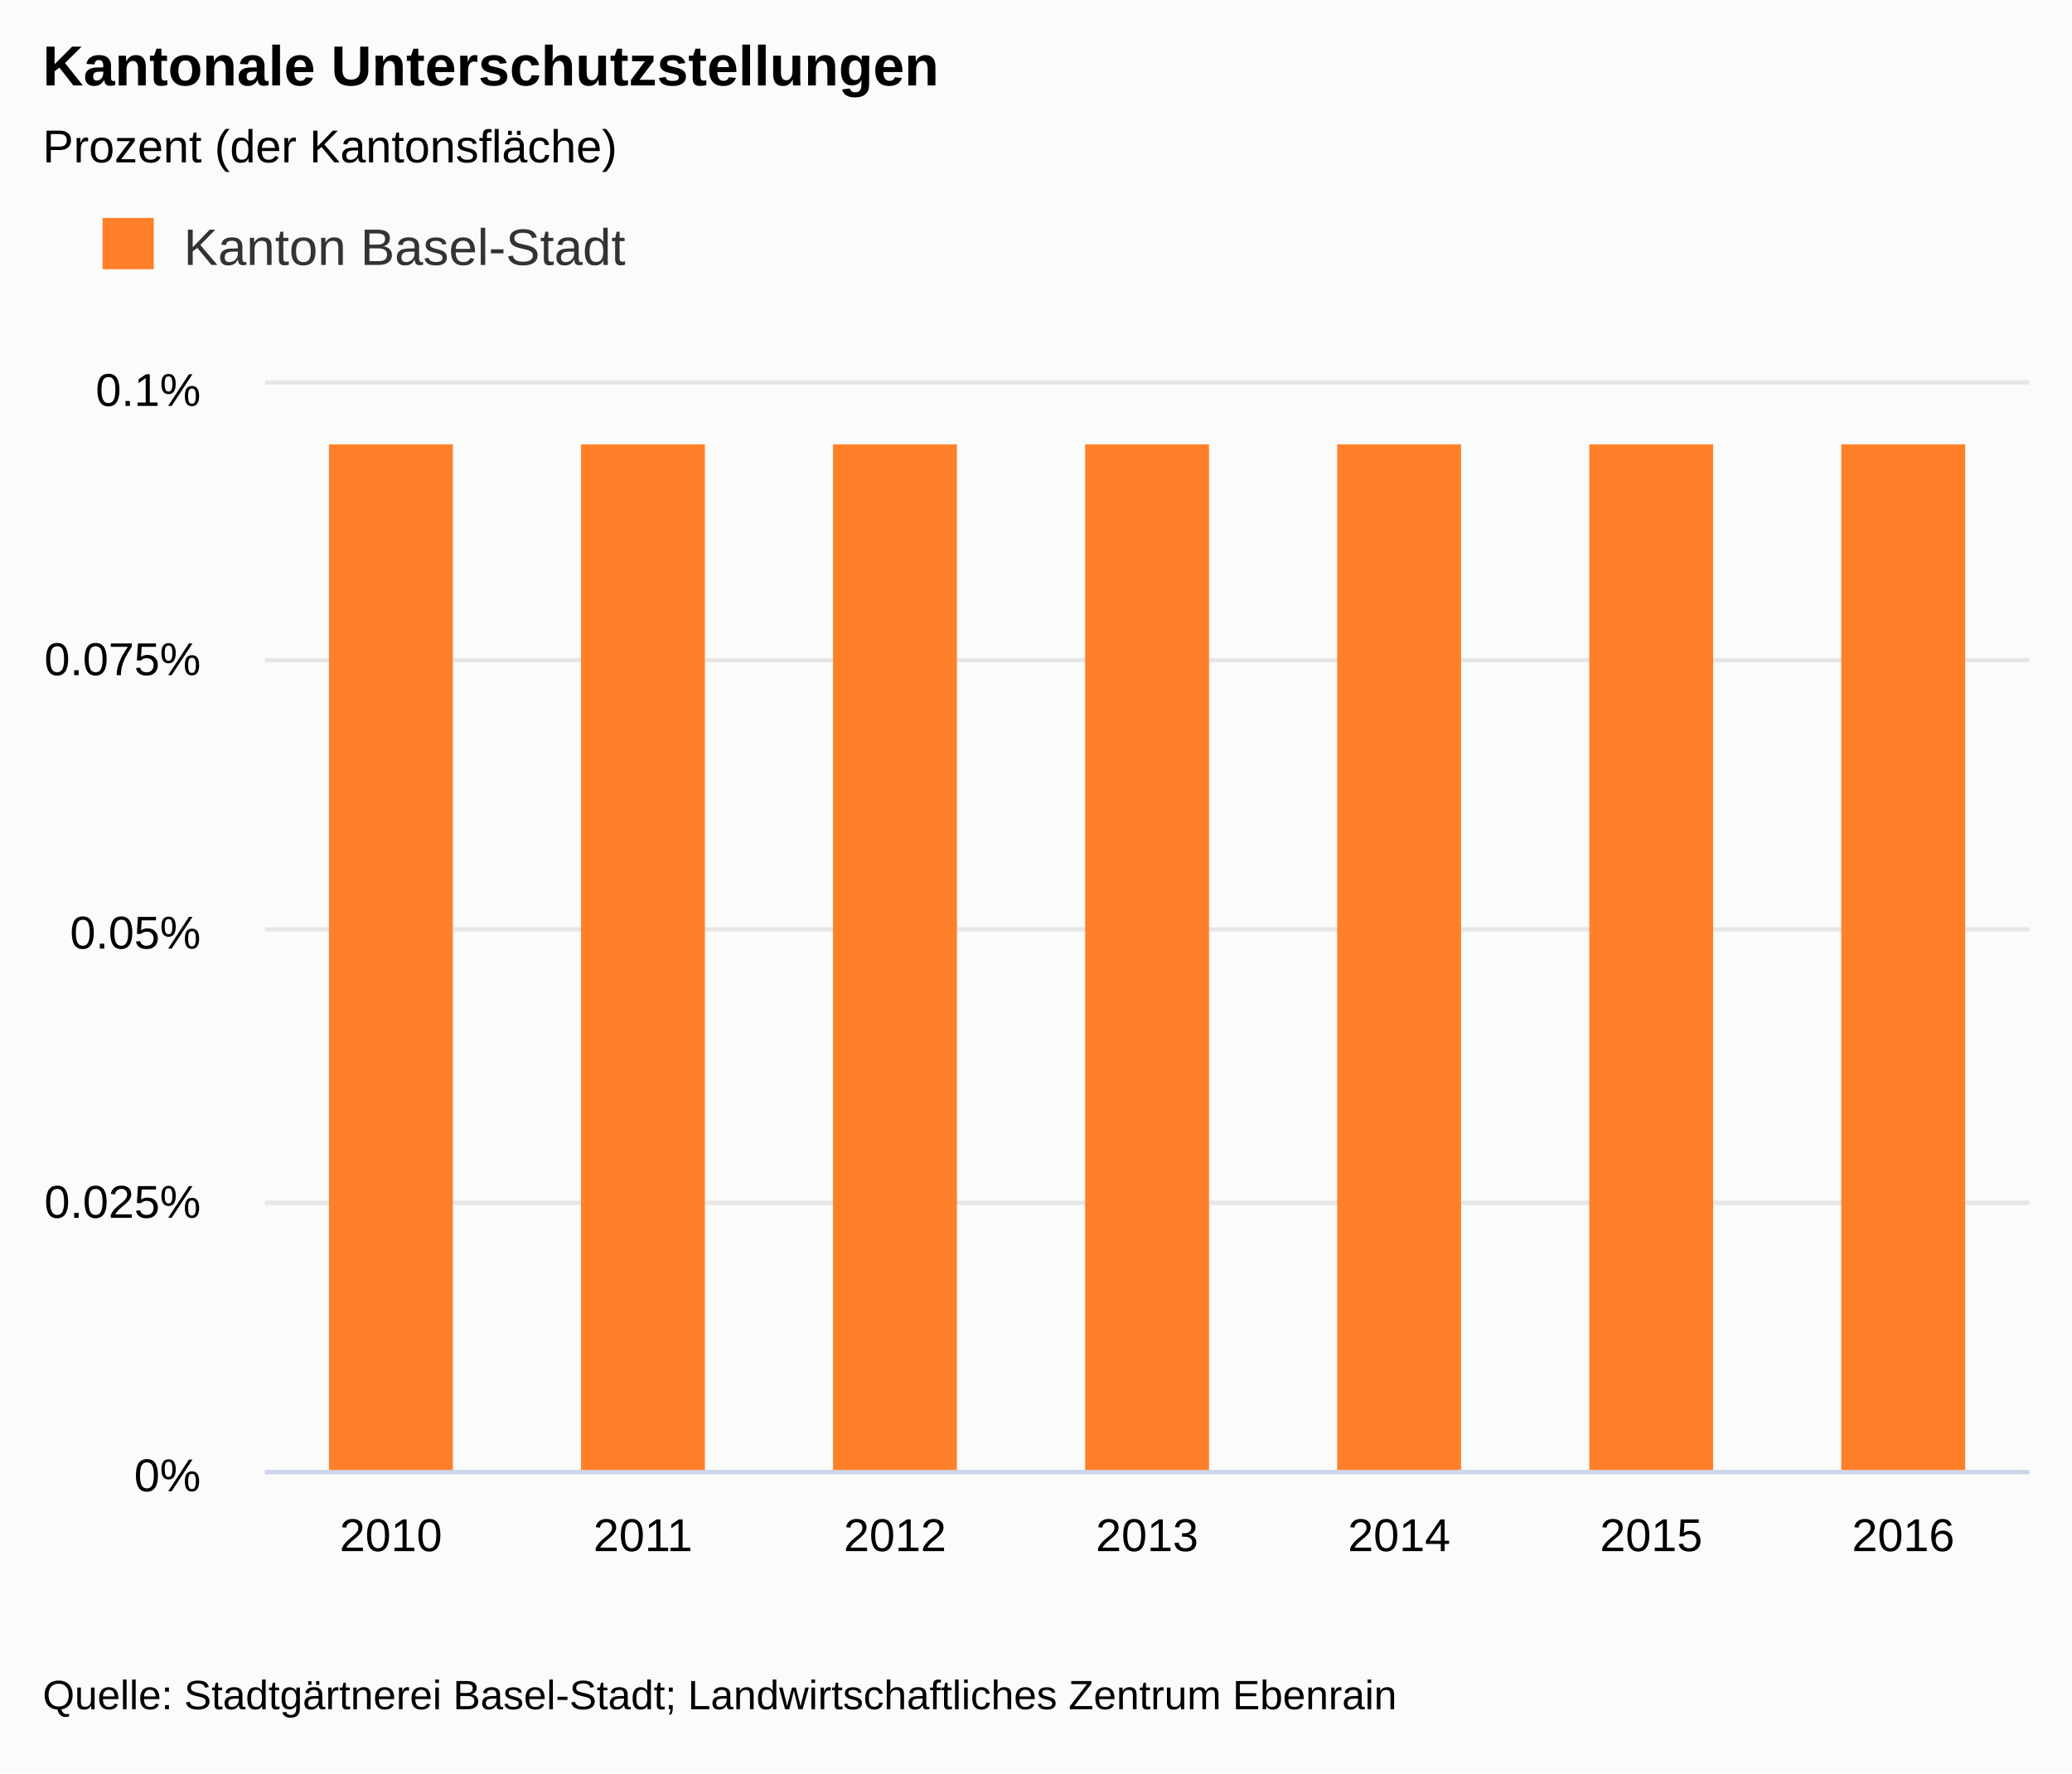
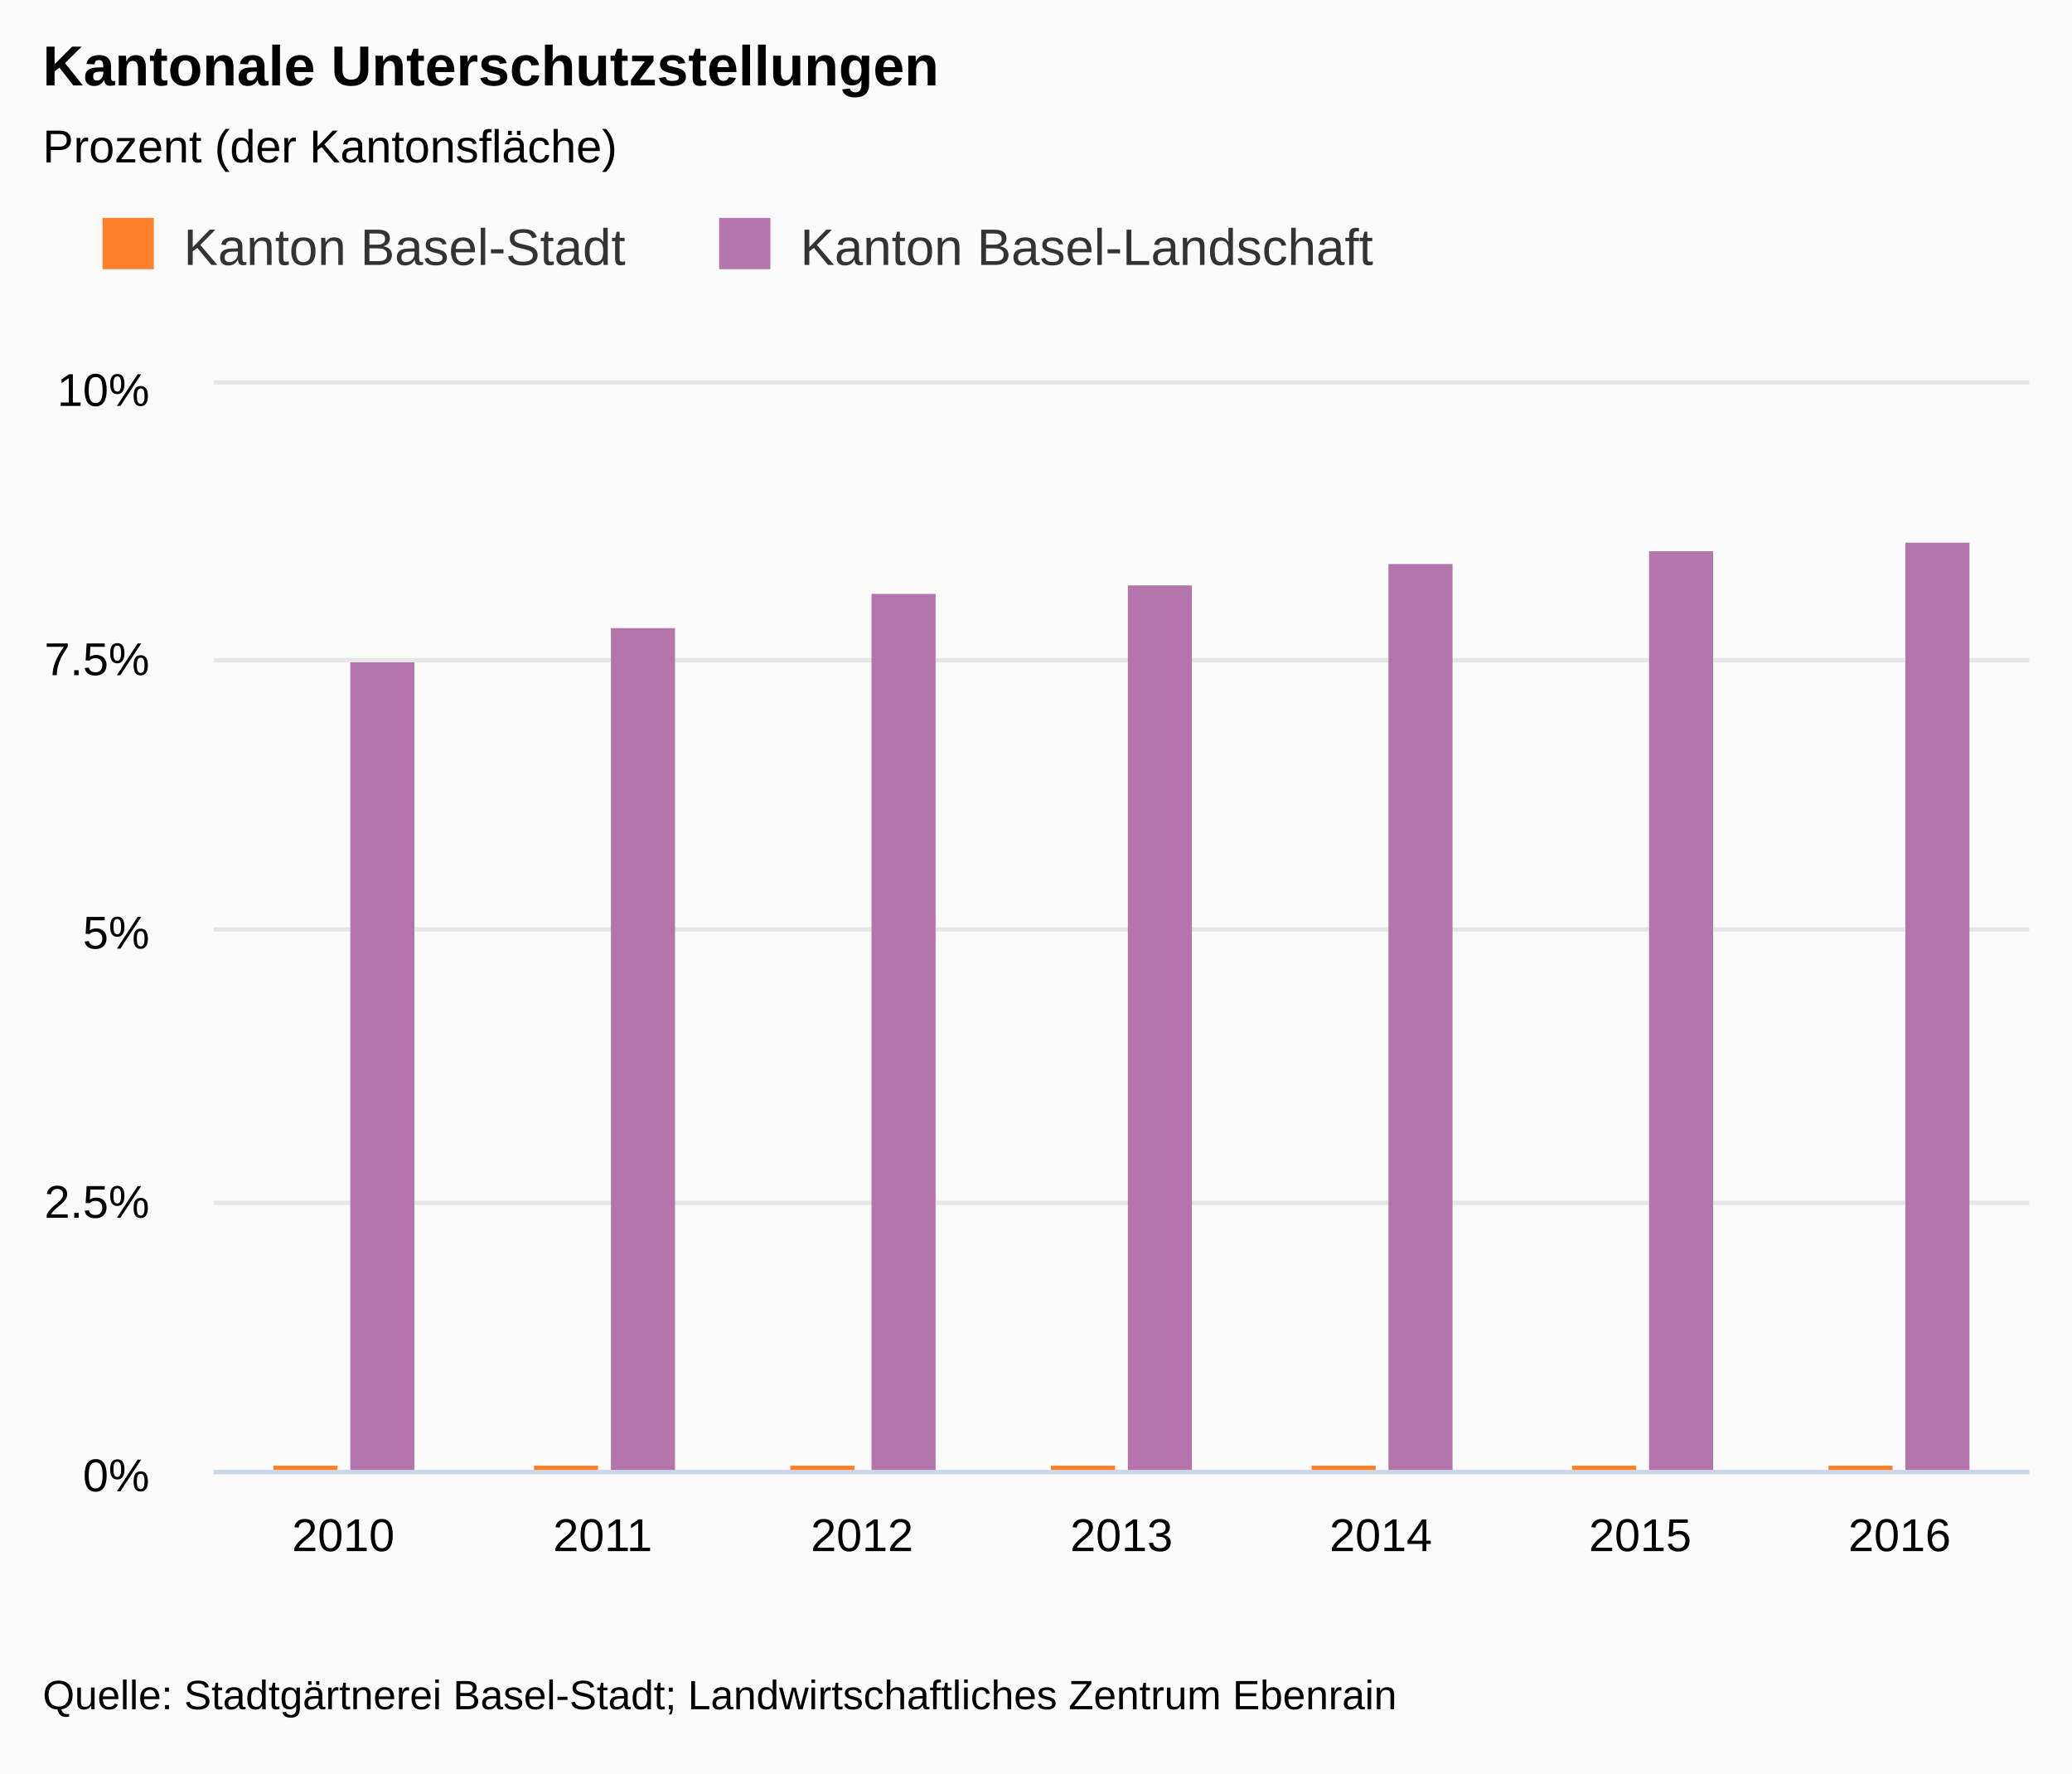
<svg xmlns="http://www.w3.org/2000/svg" class="highcharts-root" viewBox="0 0 485 415" font-family="Arial" font-size="12">
  <defs>
    <clipPath id="a">
-       <path fill="none" d="M0 0h413v254H0z" />
+       <path fill="none" d="M0 0h425v254H0z" />
    </clipPath>
  </defs>
  <rect fill="#fbfbfb" class="highcharts-background" width="485" height="415" rx="0" ry="0" />
-   <path fill="none" class="highcharts-plot-background" d="M62 90h413v254H62z" />
+   <path fill="none" class="highcharts-plot-background" d="M50 90h425v254H50z" />
  <text transform="translate(10 451)" class="highcharts-label" cursor="pointer">
    <tspan>&gt; Indikator-Details</tspan>
  </text>
  <g class="highcharts-grid highcharts-xaxis-grid">
-     <path fill="none" class="highcharts-grid-line" d="M120.5 90v254m0-254v254m59-254v254m0-254v254m59-254v254m0-254v254m59-254v254m0-254v254m59-254v254m0-254v254m59-254v254m0-254v254m59-254v254m0-254v254M61.5 90v254m0-254v254" />
+     <path fill="none" class="highcharts-grid-line" d="M110.5 90v254m0-254v254m60-254v254m0-254v254m61-254v254m0-254v254m61-254v254m0-254v254m61-254v254m0-254v254m60-254v254m0-254v254m61-254v254m0-254v254M49.5 90v254m0-254v254" />
  </g>
  <g class="highcharts-grid highcharts-yaxis-grid">
-     <path fill="none" stroke="#e6e6e6" class="highcharts-grid-line" d="M62 344.5h413m-413-63h413m-413-64h413m-413-63h413m-413-65h413" />
+     <path fill="none" stroke="#e6e6e6" class="highcharts-grid-line" d="M50 344.5h425m-425-63h425m-425-64h425m-425-63h425m-425-65h425" />
  </g>
-   <path fill="none" class="highcharts-plot-border" d="M62 90h413v254H62z" />
+   <path fill="none" class="highcharts-plot-border" d="M50 90h425v254H50z" />
  <g class="highcharts-axis highcharts-xaxis">
-     <path fill="none" class="highcharts-axis-line" stroke="#ccd6eb" d="M62 344.5h413" />
+     <path fill="none" class="highcharts-axis-line" stroke="#ccd6eb" d="M50 344.5h425" />
  </g>
  <g class="highcharts-axis highcharts-yaxis">
-     <path fill="none" class="highcharts-axis-line" d="M62 90v254" />
+     <path fill="none" class="highcharts-axis-line" d="M50 90v254" />
  </g>
  <g class="highcharts-axis highcharts-yaxis">
    <path fill="none" class="highcharts-axis-line" d="M475 90v254" />
  </g>
  <g class="highcharts-series-group">
-     <g class="highcharts-series highcharts-series-0 highcharts-column-series highcharts-color-undefined highcharts-tracker" transform="translate(62 90)" clip-path="url(#a)">
-       <path fill="#FF8028" class="highcharts-point" d="M15 14h29v241H15zm59 0h29v241H74zm59 0h29v241h-29zm59 0h29v241h-29zm59 0h29v241h-29zm59 0h29v241h-29zm59 0h29v241h-29z" />
+     <g class="highcharts-series highcharts-series-0 highcharts-column-series highcharts-color-undefined highcharts-tracker" transform="translate(50 90)" clip-path="url(#a)">
+       <path fill="#FF8028" class="highcharts-point" d="M14 253h15v2H14zm61 0h15v2H75zm60 0h15v2h-15zm61 0h15v2h-15zm61 0h15v2h-15zm61 0h15v2h-15zm60 0h15v2h-15z" />
+     </g>
+     <g class="highcharts-series highcharts-series-1 highcharts-column-series highcharts-color-undefined highcharts-tracker" transform="translate(50 90)" clip-path="url(#a)">
+       <path fill="#B375AB" class="highcharts-point" d="M32 65h15v190H32zm61-8h15v198H93zm61-8h15v206h-15zm60-2h15v208h-15zm61-5h15v213h-15zm61-3h15v216h-15zm60-2h15v218h-15z" />
    </g>
  </g>
  <text x="10" class="highcharts-title" y="20" color="#000" font-size="1.1em" font-weight="700">
    <tspan>Kantonale Unterschutzstellungen</tspan>
  </text>
  <text x="10" class="highcharts-subtitle" y="38" color="#000" font-size=".9em">
    <tspan>Prozent (der Kantonsfläche)</tspan>
  </text>
  <g class="highcharts-legend" transform="translate(10 40)">
-     <rect fill="none" class="highcharts-legend-box" rx="0" ry="0" width="148" height="38" />
+     <rect fill="none" class="highcharts-legend-box" rx="0" ry="0" width="323" height="38" />
    <g class="highcharts-legend-item highcharts-column-series highcharts-color-undefined highcharts-series-0">
      <text x="21" y="15" color="#333" font-size="1em" font-weight="400" cursor="pointer" fill="#333" transform="translate(12 7)">
        <tspan>Kanton Basel-Stadt</tspan>
      </text>
      <path fill="#FF8028" class="highcharts-point" d="M14 11h12v12H14z" />
    </g>
+     <g class="highcharts-legend-item highcharts-column-series highcharts-color-undefined highcharts-series-1">
+       <text x="21" y="15" color="#333" font-size="1em" font-weight="400" cursor="pointer" fill="#333" transform="translate(156.328 7)">
+         <tspan>Kanton Basel-Landschaft</tspan>
+       </text>
+       <path fill="#B375AB" class="highcharts-point" d="M158.328 11h12v12h-12z" />
+     </g>
  </g>
  <g class="highcharts-axis-labels highcharts-xaxis-labels" text-anchor="middle" color="#000" cursor="default" font-size=".9em">
-     <text x="91.5" y="363">
+     <text x="80.357" y="363">
            2010
        </text>
-     <text x="150.5" y="363">
+     <text x="141.071" y="363">
            2011
        </text>
-     <text x="209.5" y="363">
+     <text x="201.786" y="363">
            2012
        </text>
-     <text x="268.5" y="363">
+     <text x="262.5" y="363">
            2013
        </text>
-     <text x="327.5" y="363">
+     <text x="323.214" y="363">
            2014
        </text>
-     <text x="386.5" y="363">
+     <text x="383.929" y="363">
            2015
        </text>
-     <text x="445.5" y="363">
+     <text x="444.643" y="363">
            2016
        </text>
  </g>
  <g class="highcharts-axis-labels highcharts-yaxis-labels" text-anchor="end" color="#000" cursor="default" font-size=".9em">
-     <text x="47" y="349">
+     <text x="35" y="349">
      <tspan>0%</tspan>
    </text>
-     <text x="47" y="285">
-       <tspan>0.025%</tspan>
+     <text x="35" y="285">
+       <tspan>2.5%</tspan>
    </text>
-     <text x="47" y="222">
-       <tspan>0.05%</tspan>
+     <text x="35" y="222">
+       <tspan>5%</tspan>
    </text>
-     <text x="47" y="158">
-       <tspan>0.075%</tspan>
+     <text x="35" y="158">
+       <tspan>7.5%</tspan>
    </text>
-     <text x="47" y="95">
-       <tspan>0.1%</tspan>
+     <text x="35" y="95">
+       <tspan>10%</tspan>
    </text>
  </g>
  <text x="10" class="highcharts-credits" y="400" cursor="default" color="#000" font-size=".8em">
    <tspan>Quelle: Stadtgärtnerei Basel-Stadt; Landwirtschaftliches Zentrum Ebenrain</tspan>
  </text>
</svg>
